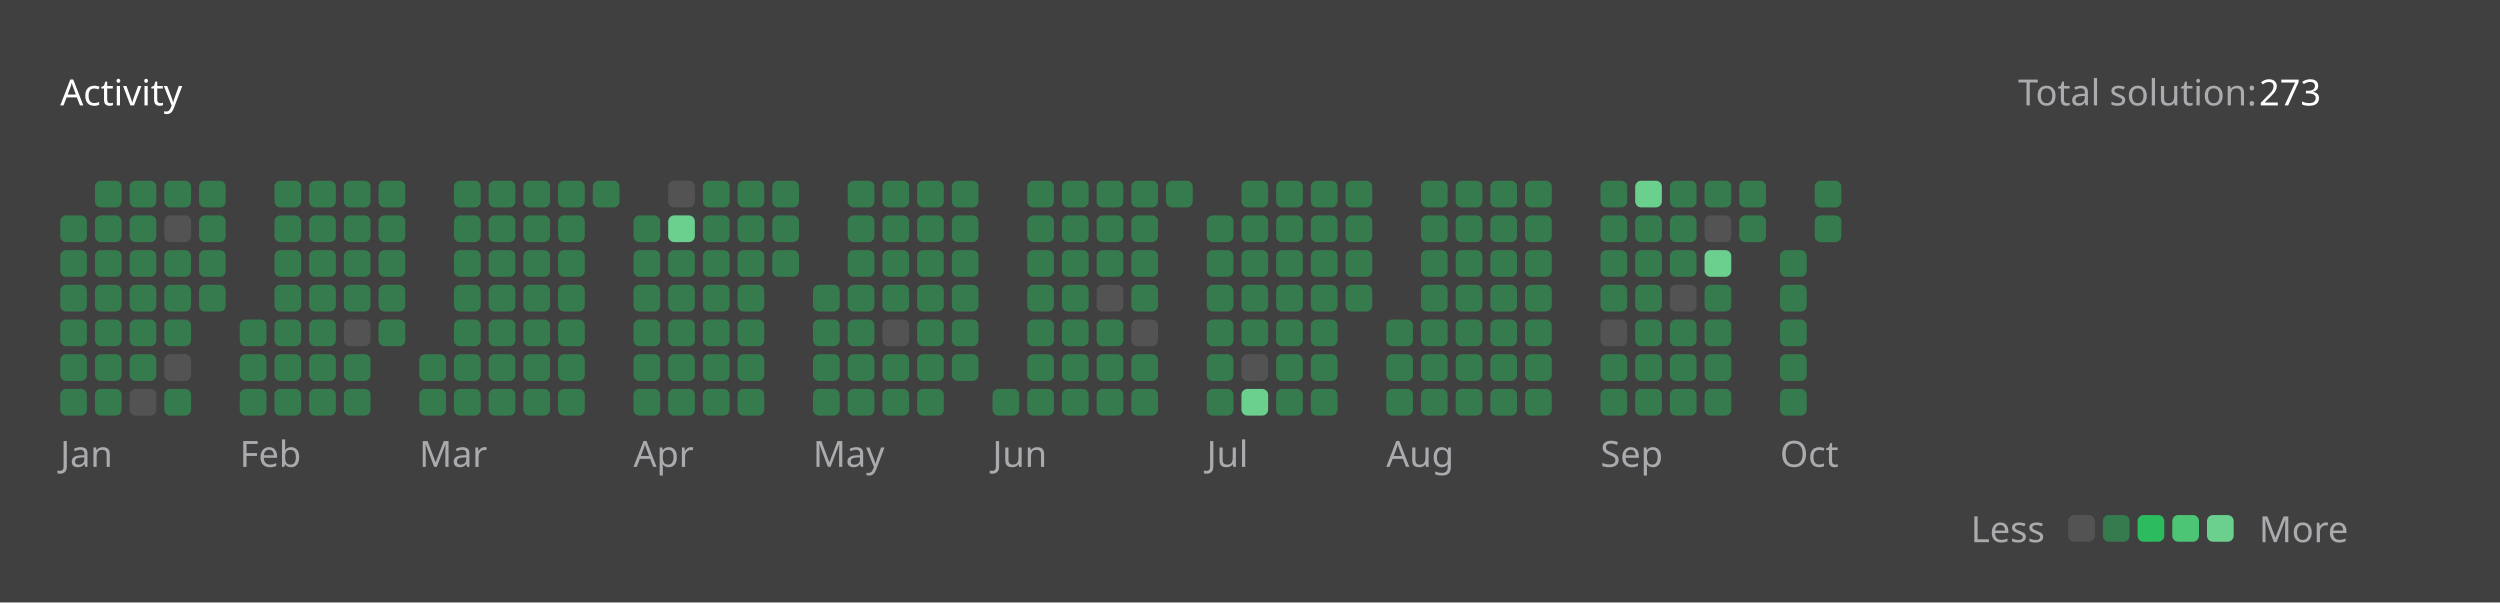
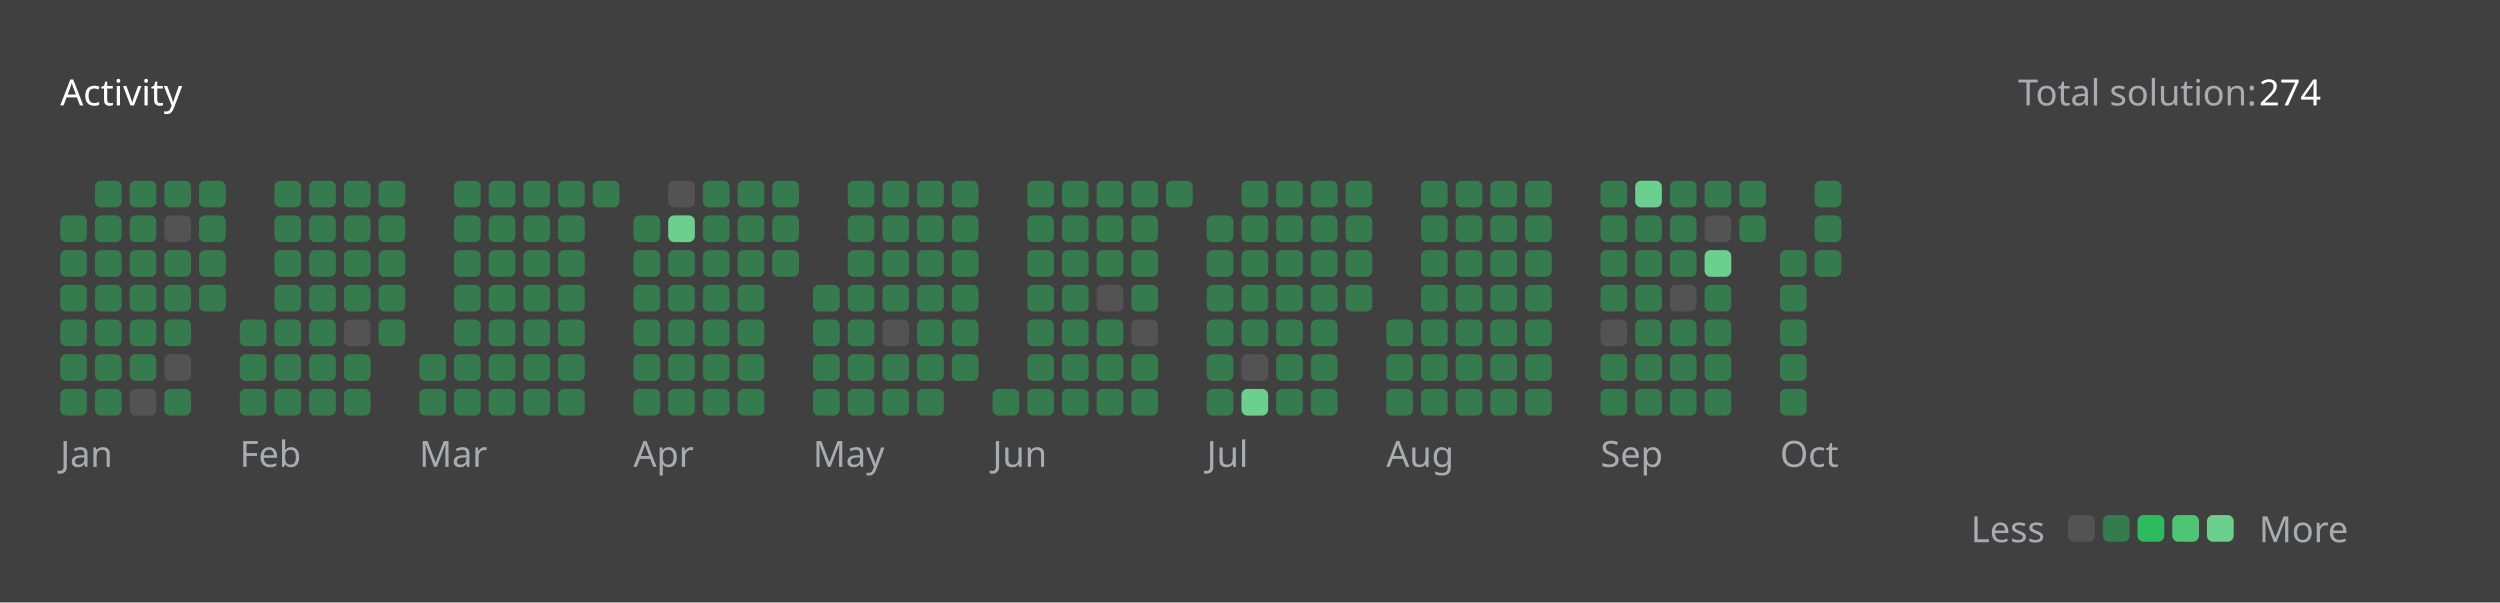
<svg xmlns="http://www.w3.org/2000/svg" version="1.1" height="200" width="830" viewBox="0 0 830 200">
  <style>*{font-family: "Segoe UI", Tahoma, Geneva, Verdana, sans-serif;}</style>
  <style>.title{font-weight: 500;font-size: 1rem;}</style>
  <style>.rotate-90{transform: rotate(-90deg);transform-origin: center;transform-box: fill-box;}</style>
  <style>.state{font-size: .75rem;}</style>
  <style>.light{color: #ffffff;fill: #ffffff;}</style>
  <style>.light-gray{color: #eff2f699;fill: #eff2f699;}</style>
  <style>.dark-gray{color: #ebebf54d;fill: #ebebf54d;}</style>
  <style>.gray{color: #747474;fill: #747474;}</style>
  <style>.orange{color: #ffa116;fill: #ffa116;}</style>
  <style>.background{color: #404040;fill: #404040;}</style>
  <style>.level-1-block{fill: #ffffff1a;}</style>
  <style>.level-2-block{fill: #2cb55d80;}</style>
  <style>.level-3-block{fill: #2cbb5dff;}</style>
  <style>.level-4-block{fill: #4cc575ff;}</style>
  <style>.level-5-block{fill: #6bcf8eff;}</style>
  <rect fill="#404040" x="0" y="0" width="830" height="200" rx="0.5rem" />
  <g text-anchor="start" text-decoration="1" class="title">
    <text x="20" y="35">
      <tspan class="light">Activity</tspan>
      <tspan class="orange" />
    </text>
  </g>
  <g class="state">
    <text x="670" y="35" class="light-gray"> Total solution: </text>
-     <text x="750" y="35" class="light"> 273 </text>
+     <text x="750" y="35" class="light"> 274 </text>
    <text x="678.88" y="180" class="light-gray" text-anchor="end">Less</text>
    <rect x="686.64" y="171" width="8.86" height="8.86" rx="2" ry="2" class="level-1-block" />
    <rect x="698.16" y="171" width="8.86" height="8.86" rx="2" ry="2" class="level-2-block" />
    <rect x="709.68" y="171" width="8.86" height="8.86" rx="2" ry="2" class="level-3-block" />
    <rect x="721.2" y="171" width="8.86" height="8.86" rx="2" ry="2" class="level-4-block" />
    <rect x="732.72" y="171" width="8.86" height="8.86" rx="2" ry="2" class="level-5-block" />
    <text x="750" y="180" class="light-gray">More</text>
  </g>
  <g x="20" y="60">
    <g x="20" y="60">
      <g x="20.0" y="60">
        <rect x="20.0" y="71.52" width="8.86" height="8.86" rx="2" ry="2" class="level-2-block" />
        <rect x="20.0" y="83.04" width="8.86" height="8.86" rx="2" ry="2" class="level-2-block" />
        <rect x="20.0" y="94.56" width="8.86" height="8.86" rx="2" ry="2" class="level-2-block" />
        <rect x="20.0" y="106.08" width="8.86" height="8.86" rx="2" ry="2" class="level-2-block" />
        <rect x="20.0" y="117.6" width="8.86" height="8.86" rx="2" ry="2" class="level-2-block" />
        <rect x="20.0" y="129.12" width="8.86" height="8.86" rx="2" ry="2" class="level-2-block" />
      </g>
      <g x="31.52" y="60">
        <rect x="31.52" y="60.0" width="8.86" height="8.86" rx="2" ry="2" class="level-2-block" />
        <rect x="31.52" y="71.52" width="8.86" height="8.86" rx="2" ry="2" class="level-2-block" />
        <rect x="31.52" y="83.04" width="8.86" height="8.86" rx="2" ry="2" class="level-2-block" />
        <rect x="31.52" y="94.56" width="8.86" height="8.86" rx="2" ry="2" class="level-2-block" />
        <rect x="31.52" y="106.08" width="8.86" height="8.86" rx="2" ry="2" class="level-2-block" />
        <rect x="31.52" y="117.6" width="8.86" height="8.86" rx="2" ry="2" class="level-2-block" />
        <rect x="31.52" y="129.12" width="8.86" height="8.86" rx="2" ry="2" class="level-2-block" />
      </g>
      <g x="43.04" y="60">
        <rect x="43.04" y="60.0" width="8.86" height="8.86" rx="2" ry="2" class="level-2-block" />
        <rect x="43.04" y="71.52" width="8.86" height="8.86" rx="2" ry="2" class="level-2-block" />
        <rect x="43.04" y="83.04" width="8.86" height="8.86" rx="2" ry="2" class="level-2-block" />
        <rect x="43.04" y="94.56" width="8.86" height="8.86" rx="2" ry="2" class="level-2-block" />
        <rect x="43.04" y="106.08" width="8.86" height="8.86" rx="2" ry="2" class="level-2-block" />
        <rect x="43.04" y="117.6" width="8.86" height="8.86" rx="2" ry="2" class="level-2-block" />
        <rect x="43.04" y="129.12" width="8.86" height="8.86" rx="2" ry="2" class="level-1-block" />
      </g>
      <g x="54.56" y="60">
        <rect x="54.56" y="60.0" width="8.86" height="8.86" rx="2" ry="2" class="level-2-block" />
        <rect x="54.56" y="71.52" width="8.86" height="8.86" rx="2" ry="2" class="level-1-block" />
        <rect x="54.56" y="83.04" width="8.86" height="8.86" rx="2" ry="2" class="level-2-block" />
        <rect x="54.56" y="94.56" width="8.86" height="8.86" rx="2" ry="2" class="level-2-block" />
        <rect x="54.56" y="106.08" width="8.86" height="8.86" rx="2" ry="2" class="level-2-block" />
        <rect x="54.56" y="117.6" width="8.86" height="8.86" rx="2" ry="2" class="level-1-block" />
        <rect x="54.56" y="129.12" width="8.86" height="8.86" rx="2" ry="2" class="level-2-block" />
      </g>
      <g x="66.08" y="60">
        <rect x="66.08" y="60.0" width="8.86" height="8.86" rx="2" ry="2" class="level-2-block" />
        <rect x="66.08" y="71.52" width="8.86" height="8.86" rx="2" ry="2" class="level-2-block" />
        <rect x="66.08" y="83.04" width="8.86" height="8.86" rx="2" ry="2" class="level-2-block" />
        <rect x="66.08" y="94.56" width="8.86" height="8.86" rx="2" ry="2" class="level-2-block" />
      </g>
      <text x="20.0" y="155" class="light-gray state">Jan</text>
    </g>
  </g>
  <g x="79.6" y="60">
    <g x="79.6" y="60">
      <g x="79.6" y="60">
        <rect x="79.6" y="106.08" width="8.86" height="8.86" rx="2" ry="2" class="level-2-block" />
        <rect x="79.6" y="117.6" width="8.86" height="8.86" rx="2" ry="2" class="level-2-block" />
        <rect x="79.6" y="129.12" width="8.86" height="8.86" rx="2" ry="2" class="level-2-block" />
      </g>
      <g x="91.12" y="60">
        <rect x="91.12" y="60.0" width="8.86" height="8.86" rx="2" ry="2" class="level-2-block" />
        <rect x="91.12" y="71.52" width="8.86" height="8.86" rx="2" ry="2" class="level-2-block" />
        <rect x="91.12" y="83.04" width="8.86" height="8.86" rx="2" ry="2" class="level-2-block" />
        <rect x="91.12" y="94.56" width="8.86" height="8.86" rx="2" ry="2" class="level-2-block" />
        <rect x="91.12" y="106.08" width="8.86" height="8.86" rx="2" ry="2" class="level-2-block" />
        <rect x="91.12" y="117.6" width="8.86" height="8.86" rx="2" ry="2" class="level-2-block" />
        <rect x="91.12" y="129.12" width="8.86" height="8.86" rx="2" ry="2" class="level-2-block" />
      </g>
      <g x="102.64" y="60">
        <rect x="102.64" y="60.0" width="8.86" height="8.86" rx="2" ry="2" class="level-2-block" />
        <rect x="102.64" y="71.52" width="8.86" height="8.86" rx="2" ry="2" class="level-2-block" />
        <rect x="102.64" y="83.04" width="8.86" height="8.86" rx="2" ry="2" class="level-2-block" />
        <rect x="102.64" y="94.56" width="8.86" height="8.86" rx="2" ry="2" class="level-2-block" />
        <rect x="102.64" y="106.08" width="8.86" height="8.86" rx="2" ry="2" class="level-2-block" />
        <rect x="102.64" y="117.6" width="8.86" height="8.86" rx="2" ry="2" class="level-2-block" />
        <rect x="102.64" y="129.12" width="8.86" height="8.86" rx="2" ry="2" class="level-2-block" />
      </g>
      <g x="114.16" y="60">
        <rect x="114.16" y="60.0" width="8.86" height="8.86" rx="2" ry="2" class="level-2-block" />
        <rect x="114.16" y="71.52" width="8.86" height="8.86" rx="2" ry="2" class="level-2-block" />
        <rect x="114.16" y="83.04" width="8.86" height="8.86" rx="2" ry="2" class="level-2-block" />
        <rect x="114.16" y="94.56" width="8.86" height="8.86" rx="2" ry="2" class="level-2-block" />
        <rect x="114.16" y="106.08" width="8.86" height="8.86" rx="2" ry="2" class="level-1-block" />
        <rect x="114.16" y="117.6" width="8.86" height="8.86" rx="2" ry="2" class="level-2-block" />
        <rect x="114.16" y="129.12" width="8.86" height="8.86" rx="2" ry="2" class="level-2-block" />
      </g>
      <g x="125.68" y="60">
        <rect x="125.68" y="60.0" width="8.86" height="8.86" rx="2" ry="2" class="level-2-block" />
        <rect x="125.68" y="71.52" width="8.86" height="8.86" rx="2" ry="2" class="level-2-block" />
        <rect x="125.68" y="83.04" width="8.86" height="8.86" rx="2" ry="2" class="level-2-block" />
        <rect x="125.68" y="94.56" width="8.86" height="8.86" rx="2" ry="2" class="level-2-block" />
        <rect x="125.68" y="106.08" width="8.86" height="8.86" rx="2" ry="2" class="level-2-block" />
      </g>
      <text x="79.6" y="155" class="light-gray state">Feb</text>
    </g>
  </g>
  <g x="139.2" y="60">
    <g x="139.2" y="60">
      <g x="139.2" y="60">
        <rect x="139.2" y="117.6" width="8.86" height="8.86" rx="2" ry="2" class="level-2-block" />
        <rect x="139.2" y="129.12" width="8.86" height="8.86" rx="2" ry="2" class="level-2-block" />
      </g>
      <g x="150.72" y="60">
        <rect x="150.72" y="60.0" width="8.86" height="8.86" rx="2" ry="2" class="level-2-block" />
        <rect x="150.72" y="71.52" width="8.86" height="8.86" rx="2" ry="2" class="level-2-block" />
        <rect x="150.72" y="83.04" width="8.86" height="8.86" rx="2" ry="2" class="level-2-block" />
        <rect x="150.72" y="94.56" width="8.86" height="8.86" rx="2" ry="2" class="level-2-block" />
        <rect x="150.72" y="106.08" width="8.86" height="8.86" rx="2" ry="2" class="level-2-block" />
        <rect x="150.72" y="117.6" width="8.86" height="8.86" rx="2" ry="2" class="level-2-block" />
        <rect x="150.72" y="129.12" width="8.86" height="8.86" rx="2" ry="2" class="level-2-block" />
      </g>
      <g x="162.24" y="60">
        <rect x="162.24" y="60.0" width="8.86" height="8.86" rx="2" ry="2" class="level-2-block" />
        <rect x="162.24" y="71.52" width="8.86" height="8.86" rx="2" ry="2" class="level-2-block" />
        <rect x="162.24" y="83.04" width="8.86" height="8.86" rx="2" ry="2" class="level-2-block" />
        <rect x="162.24" y="94.56" width="8.86" height="8.86" rx="2" ry="2" class="level-2-block" />
        <rect x="162.24" y="106.08" width="8.86" height="8.86" rx="2" ry="2" class="level-2-block" />
        <rect x="162.24" y="117.6" width="8.86" height="8.86" rx="2" ry="2" class="level-2-block" />
        <rect x="162.24" y="129.12" width="8.86" height="8.86" rx="2" ry="2" class="level-2-block" />
      </g>
      <g x="173.76" y="60">
        <rect x="173.76" y="60.0" width="8.86" height="8.86" rx="2" ry="2" class="level-2-block" />
        <rect x="173.76" y="71.52" width="8.86" height="8.86" rx="2" ry="2" class="level-2-block" />
        <rect x="173.76" y="83.04" width="8.86" height="8.86" rx="2" ry="2" class="level-2-block" />
        <rect x="173.76" y="94.56" width="8.86" height="8.86" rx="2" ry="2" class="level-2-block" />
        <rect x="173.76" y="106.08" width="8.86" height="8.86" rx="2" ry="2" class="level-2-block" />
        <rect x="173.76" y="117.6" width="8.86" height="8.86" rx="2" ry="2" class="level-2-block" />
        <rect x="173.76" y="129.12" width="8.86" height="8.86" rx="2" ry="2" class="level-2-block" />
      </g>
      <g x="185.28" y="60">
        <rect x="185.28" y="60.0" width="8.86" height="8.86" rx="2" ry="2" class="level-2-block" />
        <rect x="185.28" y="71.52" width="8.86" height="8.86" rx="2" ry="2" class="level-2-block" />
        <rect x="185.28" y="83.04" width="8.86" height="8.86" rx="2" ry="2" class="level-2-block" />
        <rect x="185.28" y="94.56" width="8.86" height="8.86" rx="2" ry="2" class="level-2-block" />
        <rect x="185.28" y="106.08" width="8.86" height="8.86" rx="2" ry="2" class="level-2-block" />
        <rect x="185.28" y="117.6" width="8.86" height="8.86" rx="2" ry="2" class="level-2-block" />
        <rect x="185.28" y="129.12" width="8.86" height="8.86" rx="2" ry="2" class="level-2-block" />
      </g>
      <g x="196.8" y="60">
        <rect x="196.8" y="60.0" width="8.86" height="8.86" rx="2" ry="2" class="level-2-block" />
      </g>
      <text x="139.2" y="155" class="light-gray state">Mar</text>
    </g>
  </g>
  <g x="210.32" y="60">
    <g x="210.32" y="60">
      <g x="210.32" y="60">
        <rect x="210.32" y="71.52" width="8.86" height="8.86" rx="2" ry="2" class="level-2-block" />
        <rect x="210.32" y="83.04" width="8.86" height="8.86" rx="2" ry="2" class="level-2-block" />
        <rect x="210.32" y="94.56" width="8.86" height="8.86" rx="2" ry="2" class="level-2-block" />
        <rect x="210.32" y="106.08" width="8.86" height="8.86" rx="2" ry="2" class="level-2-block" />
        <rect x="210.32" y="117.6" width="8.86" height="8.86" rx="2" ry="2" class="level-2-block" />
        <rect x="210.32" y="129.12" width="8.86" height="8.86" rx="2" ry="2" class="level-2-block" />
      </g>
      <g x="221.84" y="60">
        <rect x="221.84" y="60.0" width="8.86" height="8.86" rx="2" ry="2" class="level-1-block" />
        <rect x="221.84" y="71.52" width="8.86" height="8.86" rx="2" ry="2" class="level-5-block" />
        <rect x="221.84" y="83.04" width="8.86" height="8.86" rx="2" ry="2" class="level-2-block" />
        <rect x="221.84" y="94.56" width="8.86" height="8.86" rx="2" ry="2" class="level-2-block" />
        <rect x="221.84" y="106.08" width="8.86" height="8.86" rx="2" ry="2" class="level-2-block" />
        <rect x="221.84" y="117.6" width="8.86" height="8.86" rx="2" ry="2" class="level-2-block" />
        <rect x="221.84" y="129.12" width="8.86" height="8.86" rx="2" ry="2" class="level-2-block" />
      </g>
      <g x="233.36" y="60">
        <rect x="233.36" y="60.0" width="8.86" height="8.86" rx="2" ry="2" class="level-2-block" />
        <rect x="233.36" y="71.52" width="8.86" height="8.86" rx="2" ry="2" class="level-2-block" />
        <rect x="233.36" y="83.04" width="8.86" height="8.86" rx="2" ry="2" class="level-2-block" />
        <rect x="233.36" y="94.56" width="8.86" height="8.86" rx="2" ry="2" class="level-2-block" />
        <rect x="233.36" y="106.08" width="8.86" height="8.86" rx="2" ry="2" class="level-2-block" />
        <rect x="233.36" y="117.6" width="8.86" height="8.86" rx="2" ry="2" class="level-2-block" />
        <rect x="233.36" y="129.12" width="8.86" height="8.86" rx="2" ry="2" class="level-2-block" />
      </g>
      <g x="244.88" y="60">
        <rect x="244.88" y="60.0" width="8.86" height="8.86" rx="2" ry="2" class="level-2-block" />
        <rect x="244.88" y="71.52" width="8.86" height="8.86" rx="2" ry="2" class="level-2-block" />
        <rect x="244.88" y="83.04" width="8.86" height="8.86" rx="2" ry="2" class="level-2-block" />
        <rect x="244.88" y="94.56" width="8.86" height="8.86" rx="2" ry="2" class="level-2-block" />
        <rect x="244.88" y="106.08" width="8.86" height="8.86" rx="2" ry="2" class="level-2-block" />
        <rect x="244.88" y="117.6" width="8.86" height="8.86" rx="2" ry="2" class="level-2-block" />
        <rect x="244.88" y="129.12" width="8.86" height="8.86" rx="2" ry="2" class="level-2-block" />
      </g>
      <g x="256.4" y="60">
        <rect x="256.4" y="60.0" width="8.86" height="8.86" rx="2" ry="2" class="level-2-block" />
        <rect x="256.4" y="71.52" width="8.86" height="8.86" rx="2" ry="2" class="level-2-block" />
        <rect x="256.4" y="83.04" width="8.86" height="8.86" rx="2" ry="2" class="level-2-block" />
      </g>
      <text x="210.32" y="155" class="light-gray state">Apr</text>
    </g>
  </g>
  <g x="269.92" y="60">
    <g x="269.92" y="60">
      <g x="269.92" y="60">
        <rect x="269.92" y="94.56" width="8.86" height="8.86" rx="2" ry="2" class="level-2-block" />
        <rect x="269.92" y="106.08" width="8.86" height="8.86" rx="2" ry="2" class="level-2-block" />
        <rect x="269.92" y="117.6" width="8.86" height="8.86" rx="2" ry="2" class="level-2-block" />
        <rect x="269.92" y="129.12" width="8.86" height="8.86" rx="2" ry="2" class="level-2-block" />
      </g>
      <g x="281.44" y="60">
        <rect x="281.44" y="60.0" width="8.86" height="8.86" rx="2" ry="2" class="level-2-block" />
        <rect x="281.44" y="71.52" width="8.86" height="8.86" rx="2" ry="2" class="level-2-block" />
        <rect x="281.44" y="83.04" width="8.86" height="8.86" rx="2" ry="2" class="level-2-block" />
        <rect x="281.44" y="94.56" width="8.86" height="8.86" rx="2" ry="2" class="level-2-block" />
        <rect x="281.44" y="106.08" width="8.86" height="8.86" rx="2" ry="2" class="level-2-block" />
        <rect x="281.44" y="117.6" width="8.86" height="8.86" rx="2" ry="2" class="level-2-block" />
        <rect x="281.44" y="129.12" width="8.86" height="8.86" rx="2" ry="2" class="level-2-block" />
      </g>
      <g x="292.96" y="60">
        <rect x="292.96" y="60.0" width="8.86" height="8.86" rx="2" ry="2" class="level-2-block" />
        <rect x="292.96" y="71.52" width="8.86" height="8.86" rx="2" ry="2" class="level-2-block" />
        <rect x="292.96" y="83.04" width="8.86" height="8.86" rx="2" ry="2" class="level-2-block" />
        <rect x="292.96" y="94.56" width="8.86" height="8.86" rx="2" ry="2" class="level-2-block" />
        <rect x="292.96" y="106.08" width="8.86" height="8.86" rx="2" ry="2" class="level-1-block" />
        <rect x="292.96" y="117.6" width="8.86" height="8.86" rx="2" ry="2" class="level-2-block" />
        <rect x="292.96" y="129.12" width="8.86" height="8.86" rx="2" ry="2" class="level-2-block" />
      </g>
      <g x="304.48" y="60">
        <rect x="304.48" y="60.0" width="8.86" height="8.86" rx="2" ry="2" class="level-2-block" />
        <rect x="304.48" y="71.52" width="8.86" height="8.86" rx="2" ry="2" class="level-2-block" />
        <rect x="304.48" y="83.04" width="8.86" height="8.86" rx="2" ry="2" class="level-2-block" />
        <rect x="304.48" y="94.56" width="8.86" height="8.86" rx="2" ry="2" class="level-2-block" />
        <rect x="304.48" y="106.08" width="8.86" height="8.86" rx="2" ry="2" class="level-2-block" />
        <rect x="304.48" y="117.6" width="8.86" height="8.86" rx="2" ry="2" class="level-2-block" />
        <rect x="304.48" y="129.12" width="8.86" height="8.86" rx="2" ry="2" class="level-2-block" />
      </g>
      <g x="316" y="60">
        <rect x="316" y="60.0" width="8.86" height="8.86" rx="2" ry="2" class="level-2-block" />
        <rect x="316" y="71.52" width="8.86" height="8.86" rx="2" ry="2" class="level-2-block" />
        <rect x="316" y="83.04" width="8.86" height="8.86" rx="2" ry="2" class="level-2-block" />
        <rect x="316" y="94.56" width="8.86" height="8.86" rx="2" ry="2" class="level-2-block" />
        <rect x="316" y="106.08" width="8.86" height="8.86" rx="2" ry="2" class="level-2-block" />
        <rect x="316" y="117.6" width="8.86" height="8.86" rx="2" ry="2" class="level-2-block" />
      </g>
      <text x="269.92" y="155" class="light-gray state">May</text>
    </g>
  </g>
  <g x="329.52" y="60">
    <g x="329.52" y="60">
      <g x="329.52" y="60">
        <rect x="329.52" y="129.12" width="8.86" height="8.86" rx="2" ry="2" class="level-2-block" />
      </g>
      <g x="341.04" y="60">
        <rect x="341.04" y="60.0" width="8.86" height="8.86" rx="2" ry="2" class="level-2-block" />
        <rect x="341.04" y="71.52" width="8.86" height="8.86" rx="2" ry="2" class="level-2-block" />
        <rect x="341.04" y="83.04" width="8.86" height="8.86" rx="2" ry="2" class="level-2-block" />
        <rect x="341.04" y="94.56" width="8.86" height="8.86" rx="2" ry="2" class="level-2-block" />
        <rect x="341.04" y="106.08" width="8.86" height="8.86" rx="2" ry="2" class="level-2-block" />
        <rect x="341.04" y="117.6" width="8.86" height="8.86" rx="2" ry="2" class="level-2-block" />
        <rect x="341.04" y="129.12" width="8.86" height="8.86" rx="2" ry="2" class="level-2-block" />
      </g>
      <g x="352.56" y="60">
        <rect x="352.56" y="60.0" width="8.86" height="8.86" rx="2" ry="2" class="level-2-block" />
        <rect x="352.56" y="71.52" width="8.86" height="8.86" rx="2" ry="2" class="level-2-block" />
        <rect x="352.56" y="83.04" width="8.86" height="8.86" rx="2" ry="2" class="level-2-block" />
        <rect x="352.56" y="94.56" width="8.86" height="8.86" rx="2" ry="2" class="level-2-block" />
        <rect x="352.56" y="106.08" width="8.86" height="8.86" rx="2" ry="2" class="level-2-block" />
        <rect x="352.56" y="117.6" width="8.86" height="8.86" rx="2" ry="2" class="level-2-block" />
        <rect x="352.56" y="129.12" width="8.86" height="8.86" rx="2" ry="2" class="level-2-block" />
      </g>
      <g x="364.08" y="60">
        <rect x="364.08" y="60.0" width="8.86" height="8.86" rx="2" ry="2" class="level-2-block" />
        <rect x="364.08" y="71.52" width="8.86" height="8.86" rx="2" ry="2" class="level-2-block" />
        <rect x="364.08" y="83.04" width="8.86" height="8.86" rx="2" ry="2" class="level-2-block" />
        <rect x="364.08" y="94.56" width="8.86" height="8.86" rx="2" ry="2" class="level-1-block" />
        <rect x="364.08" y="106.08" width="8.86" height="8.86" rx="2" ry="2" class="level-2-block" />
        <rect x="364.08" y="117.6" width="8.86" height="8.86" rx="2" ry="2" class="level-2-block" />
        <rect x="364.08" y="129.12" width="8.86" height="8.86" rx="2" ry="2" class="level-2-block" />
      </g>
      <g x="375.6" y="60">
        <rect x="375.6" y="60.0" width="8.86" height="8.86" rx="2" ry="2" class="level-2-block" />
        <rect x="375.6" y="71.52" width="8.86" height="8.86" rx="2" ry="2" class="level-2-block" />
        <rect x="375.6" y="83.04" width="8.86" height="8.86" rx="2" ry="2" class="level-2-block" />
        <rect x="375.6" y="94.56" width="8.86" height="8.86" rx="2" ry="2" class="level-2-block" />
        <rect x="375.6" y="106.08" width="8.86" height="8.86" rx="2" ry="2" class="level-1-block" />
        <rect x="375.6" y="117.6" width="8.86" height="8.86" rx="2" ry="2" class="level-2-block" />
        <rect x="375.6" y="129.12" width="8.86" height="8.86" rx="2" ry="2" class="level-2-block" />
      </g>
      <g x="387.12" y="60">
        <rect x="387.12" y="60.0" width="8.86" height="8.86" rx="2" ry="2" class="level-2-block" />
      </g>
      <text x="329.52" y="155" class="light-gray state">Jun</text>
    </g>
  </g>
  <g x="400.64" y="60">
    <g x="400.64" y="60">
      <g x="400.64" y="60">
        <rect x="400.64" y="71.52" width="8.86" height="8.86" rx="2" ry="2" class="level-2-block" />
        <rect x="400.64" y="83.04" width="8.86" height="8.86" rx="2" ry="2" class="level-2-block" />
        <rect x="400.64" y="94.56" width="8.86" height="8.86" rx="2" ry="2" class="level-2-block" />
        <rect x="400.64" y="106.08" width="8.86" height="8.86" rx="2" ry="2" class="level-2-block" />
        <rect x="400.64" y="117.6" width="8.86" height="8.86" rx="2" ry="2" class="level-2-block" />
        <rect x="400.64" y="129.12" width="8.86" height="8.86" rx="2" ry="2" class="level-2-block" />
      </g>
      <g x="412.16" y="60">
        <rect x="412.16" y="60.0" width="8.86" height="8.86" rx="2" ry="2" class="level-2-block" />
        <rect x="412.16" y="71.52" width="8.86" height="8.86" rx="2" ry="2" class="level-2-block" />
        <rect x="412.16" y="83.04" width="8.86" height="8.86" rx="2" ry="2" class="level-2-block" />
        <rect x="412.16" y="94.56" width="8.86" height="8.86" rx="2" ry="2" class="level-2-block" />
        <rect x="412.16" y="106.08" width="8.86" height="8.86" rx="2" ry="2" class="level-2-block" />
        <rect x="412.16" y="117.6" width="8.86" height="8.86" rx="2" ry="2" class="level-1-block" />
        <rect x="412.16" y="129.12" width="8.86" height="8.86" rx="2" ry="2" class="level-5-block" />
      </g>
      <g x="423.68" y="60">
        <rect x="423.68" y="60.0" width="8.86" height="8.86" rx="2" ry="2" class="level-2-block" />
        <rect x="423.68" y="71.52" width="8.86" height="8.86" rx="2" ry="2" class="level-2-block" />
        <rect x="423.68" y="83.04" width="8.86" height="8.86" rx="2" ry="2" class="level-2-block" />
        <rect x="423.68" y="94.56" width="8.86" height="8.86" rx="2" ry="2" class="level-2-block" />
        <rect x="423.68" y="106.08" width="8.86" height="8.86" rx="2" ry="2" class="level-2-block" />
        <rect x="423.68" y="117.6" width="8.86" height="8.86" rx="2" ry="2" class="level-2-block" />
        <rect x="423.68" y="129.12" width="8.86" height="8.86" rx="2" ry="2" class="level-2-block" />
      </g>
      <g x="435.2" y="60">
        <rect x="435.2" y="60.0" width="8.86" height="8.86" rx="2" ry="2" class="level-2-block" />
        <rect x="435.2" y="71.52" width="8.86" height="8.86" rx="2" ry="2" class="level-2-block" />
        <rect x="435.2" y="83.04" width="8.86" height="8.86" rx="2" ry="2" class="level-2-block" />
        <rect x="435.2" y="94.56" width="8.86" height="8.86" rx="2" ry="2" class="level-2-block" />
        <rect x="435.2" y="106.08" width="8.86" height="8.86" rx="2" ry="2" class="level-2-block" />
        <rect x="435.2" y="117.6" width="8.86" height="8.86" rx="2" ry="2" class="level-2-block" />
        <rect x="435.2" y="129.12" width="8.86" height="8.86" rx="2" ry="2" class="level-2-block" />
      </g>
      <g x="446.72" y="60">
        <rect x="446.72" y="60.0" width="8.86" height="8.86" rx="2" ry="2" class="level-2-block" />
        <rect x="446.72" y="71.52" width="8.86" height="8.86" rx="2" ry="2" class="level-2-block" />
        <rect x="446.72" y="83.04" width="8.86" height="8.86" rx="2" ry="2" class="level-2-block" />
        <rect x="446.72" y="94.56" width="8.86" height="8.86" rx="2" ry="2" class="level-2-block" />
      </g>
      <text x="400.64" y="155" class="light-gray state">Jul</text>
    </g>
  </g>
  <g x="460.24" y="60">
    <g x="460.24" y="60">
      <g x="460.24" y="60">
        <rect x="460.24" y="106.08" width="8.86" height="8.86" rx="2" ry="2" class="level-2-block" />
        <rect x="460.24" y="117.6" width="8.86" height="8.86" rx="2" ry="2" class="level-2-block" />
        <rect x="460.24" y="129.12" width="8.86" height="8.86" rx="2" ry="2" class="level-2-block" />
      </g>
      <g x="471.76" y="60">
        <rect x="471.76" y="60.0" width="8.86" height="8.86" rx="2" ry="2" class="level-2-block" />
        <rect x="471.76" y="71.52" width="8.86" height="8.86" rx="2" ry="2" class="level-2-block" />
        <rect x="471.76" y="83.04" width="8.86" height="8.86" rx="2" ry="2" class="level-2-block" />
        <rect x="471.76" y="94.56" width="8.86" height="8.86" rx="2" ry="2" class="level-2-block" />
        <rect x="471.76" y="106.08" width="8.86" height="8.86" rx="2" ry="2" class="level-2-block" />
        <rect x="471.76" y="117.6" width="8.86" height="8.86" rx="2" ry="2" class="level-2-block" />
        <rect x="471.76" y="129.12" width="8.86" height="8.86" rx="2" ry="2" class="level-2-block" />
      </g>
      <g x="483.28" y="60">
        <rect x="483.28" y="60.0" width="8.86" height="8.86" rx="2" ry="2" class="level-2-block" />
        <rect x="483.28" y="71.52" width="8.86" height="8.86" rx="2" ry="2" class="level-2-block" />
        <rect x="483.28" y="83.04" width="8.86" height="8.86" rx="2" ry="2" class="level-2-block" />
        <rect x="483.28" y="94.56" width="8.86" height="8.86" rx="2" ry="2" class="level-2-block" />
        <rect x="483.28" y="106.08" width="8.86" height="8.86" rx="2" ry="2" class="level-2-block" />
        <rect x="483.28" y="117.6" width="8.86" height="8.86" rx="2" ry="2" class="level-2-block" />
        <rect x="483.28" y="129.12" width="8.86" height="8.86" rx="2" ry="2" class="level-2-block" />
      </g>
      <g x="494.8" y="60">
        <rect x="494.8" y="60.0" width="8.86" height="8.86" rx="2" ry="2" class="level-2-block" />
        <rect x="494.8" y="71.52" width="8.86" height="8.86" rx="2" ry="2" class="level-2-block" />
        <rect x="494.8" y="83.04" width="8.86" height="8.86" rx="2" ry="2" class="level-2-block" />
        <rect x="494.8" y="94.56" width="8.86" height="8.86" rx="2" ry="2" class="level-2-block" />
        <rect x="494.8" y="106.08" width="8.86" height="8.86" rx="2" ry="2" class="level-2-block" />
        <rect x="494.8" y="117.6" width="8.86" height="8.86" rx="2" ry="2" class="level-2-block" />
        <rect x="494.8" y="129.12" width="8.86" height="8.86" rx="2" ry="2" class="level-2-block" />
      </g>
      <g x="506.32" y="60">
        <rect x="506.32" y="60.0" width="8.86" height="8.86" rx="2" ry="2" class="level-2-block" />
        <rect x="506.32" y="71.52" width="8.86" height="8.86" rx="2" ry="2" class="level-2-block" />
        <rect x="506.32" y="83.04" width="8.86" height="8.86" rx="2" ry="2" class="level-2-block" />
        <rect x="506.32" y="94.56" width="8.86" height="8.86" rx="2" ry="2" class="level-2-block" />
        <rect x="506.32" y="106.08" width="8.86" height="8.86" rx="2" ry="2" class="level-2-block" />
        <rect x="506.32" y="117.6" width="8.86" height="8.86" rx="2" ry="2" class="level-2-block" />
        <rect x="506.32" y="129.12" width="8.86" height="8.86" rx="2" ry="2" class="level-2-block" />
      </g>
      <text x="460.24" y="155" class="light-gray state">Aug</text>
    </g>
  </g>
  <g x="531.36" y="60">
    <g x="531.36" y="60">
      <g x="531.36" y="60">
        <rect x="531.36" y="60.0" width="8.86" height="8.86" rx="2" ry="2" class="level-2-block" />
        <rect x="531.36" y="71.52" width="8.86" height="8.86" rx="2" ry="2" class="level-2-block" />
        <rect x="531.36" y="83.04" width="8.86" height="8.86" rx="2" ry="2" class="level-2-block" />
        <rect x="531.36" y="94.56" width="8.86" height="8.86" rx="2" ry="2" class="level-2-block" />
        <rect x="531.36" y="106.08" width="8.86" height="8.86" rx="2" ry="2" class="level-1-block" />
        <rect x="531.36" y="117.6" width="8.86" height="8.86" rx="2" ry="2" class="level-2-block" />
        <rect x="531.36" y="129.12" width="8.86" height="8.86" rx="2" ry="2" class="level-2-block" />
      </g>
      <g x="542.88" y="60">
        <rect x="542.88" y="60.0" width="8.86" height="8.86" rx="2" ry="2" class="level-5-block" />
        <rect x="542.88" y="71.52" width="8.86" height="8.86" rx="2" ry="2" class="level-2-block" />
        <rect x="542.88" y="83.04" width="8.86" height="8.86" rx="2" ry="2" class="level-2-block" />
        <rect x="542.88" y="94.56" width="8.86" height="8.86" rx="2" ry="2" class="level-2-block" />
        <rect x="542.88" y="106.08" width="8.86" height="8.86" rx="2" ry="2" class="level-2-block" />
        <rect x="542.88" y="117.6" width="8.86" height="8.86" rx="2" ry="2" class="level-2-block" />
        <rect x="542.88" y="129.12" width="8.86" height="8.86" rx="2" ry="2" class="level-2-block" />
      </g>
      <g x="554.4" y="60">
        <rect x="554.4" y="60.0" width="8.86" height="8.86" rx="2" ry="2" class="level-2-block" />
        <rect x="554.4" y="71.52" width="8.86" height="8.86" rx="2" ry="2" class="level-2-block" />
        <rect x="554.4" y="83.04" width="8.86" height="8.86" rx="2" ry="2" class="level-2-block" />
        <rect x="554.4" y="94.56" width="8.86" height="8.86" rx="2" ry="2" class="level-1-block" />
        <rect x="554.4" y="106.08" width="8.86" height="8.86" rx="2" ry="2" class="level-2-block" />
        <rect x="554.4" y="117.6" width="8.86" height="8.86" rx="2" ry="2" class="level-2-block" />
        <rect x="554.4" y="129.12" width="8.86" height="8.86" rx="2" ry="2" class="level-2-block" />
      </g>
      <g x="565.92" y="60">
        <rect x="565.92" y="60.0" width="8.86" height="8.86" rx="2" ry="2" class="level-2-block" />
        <rect x="565.92" y="71.52" width="8.86" height="8.86" rx="2" ry="2" class="level-1-block" />
        <rect x="565.92" y="83.04" width="8.86" height="8.86" rx="2" ry="2" class="level-5-block" />
        <rect x="565.92" y="94.56" width="8.86" height="8.86" rx="2" ry="2" class="level-2-block" />
        <rect x="565.92" y="106.08" width="8.86" height="8.86" rx="2" ry="2" class="level-2-block" />
        <rect x="565.92" y="117.6" width="8.86" height="8.86" rx="2" ry="2" class="level-2-block" />
        <rect x="565.92" y="129.12" width="8.86" height="8.86" rx="2" ry="2" class="level-2-block" />
      </g>
      <g x="577.44" y="60">
        <rect x="577.44" y="60.0" width="8.86" height="8.86" rx="2" ry="2" class="level-2-block" />
        <rect x="577.44" y="71.52" width="8.86" height="8.86" rx="2" ry="2" class="level-2-block" />
      </g>
      <text x="531.36" y="155" class="light-gray state">Sep</text>
    </g>
  </g>
  <g x="590.96" y="60">
    <g x="590.96" y="60">
      <g x="590.96" y="60">
        <rect x="590.96" y="83.04" width="8.86" height="8.86" rx="2" ry="2" class="level-2-block" />
        <rect x="590.96" y="94.56" width="8.86" height="8.86" rx="2" ry="2" class="level-2-block" />
        <rect x="590.96" y="106.08" width="8.86" height="8.86" rx="2" ry="2" class="level-2-block" />
        <rect x="590.96" y="117.6" width="8.86" height="8.86" rx="2" ry="2" class="level-2-block" />
        <rect x="590.96" y="129.12" width="8.86" height="8.86" rx="2" ry="2" class="level-2-block" />
      </g>
      <g x="602.48" y="60">
        <rect x="602.48" y="60.0" width="8.86" height="8.86" rx="2" ry="2" class="level-2-block" />
        <rect x="602.48" y="71.52" width="8.86" height="8.86" rx="2" ry="2" class="level-2-block" />
+         <rect x="602.48" y="83.04" width="8.86" height="8.86" rx="2" ry="2" class="level-2-block" />
      </g>
      <text x="590.96" y="155" class="light-gray state">Oct</text>
    </g>
  </g>
</svg>
